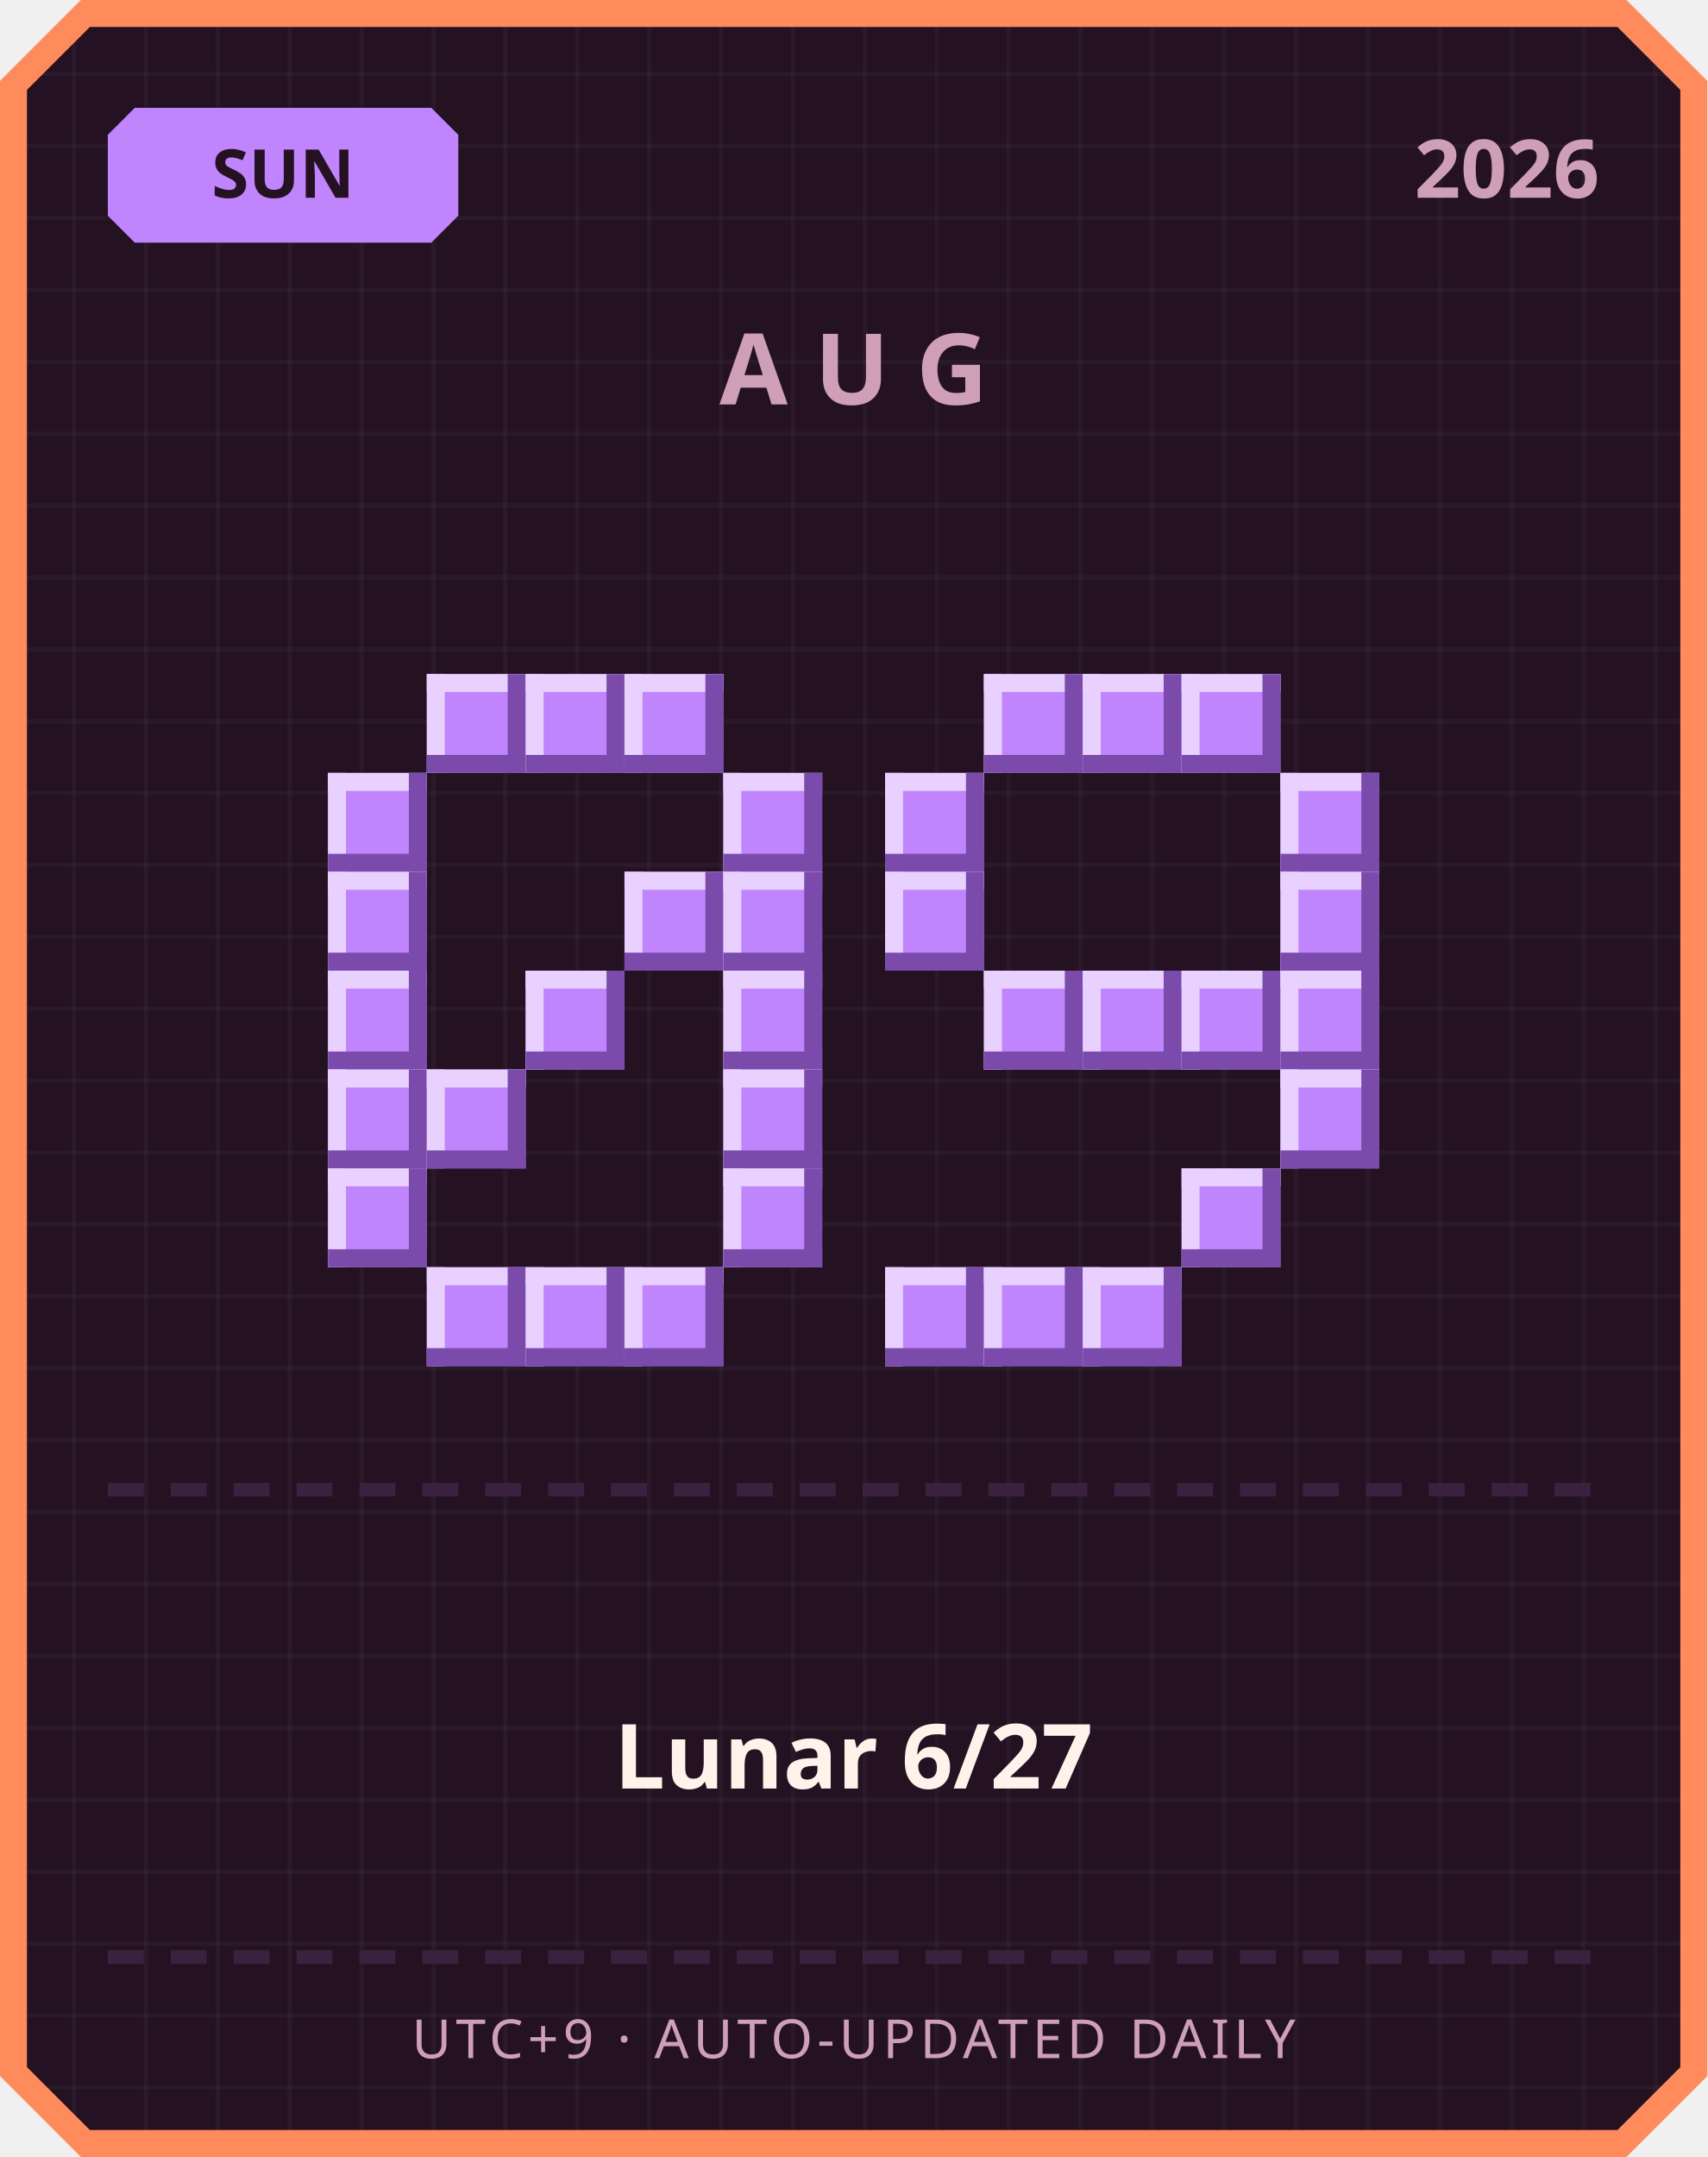
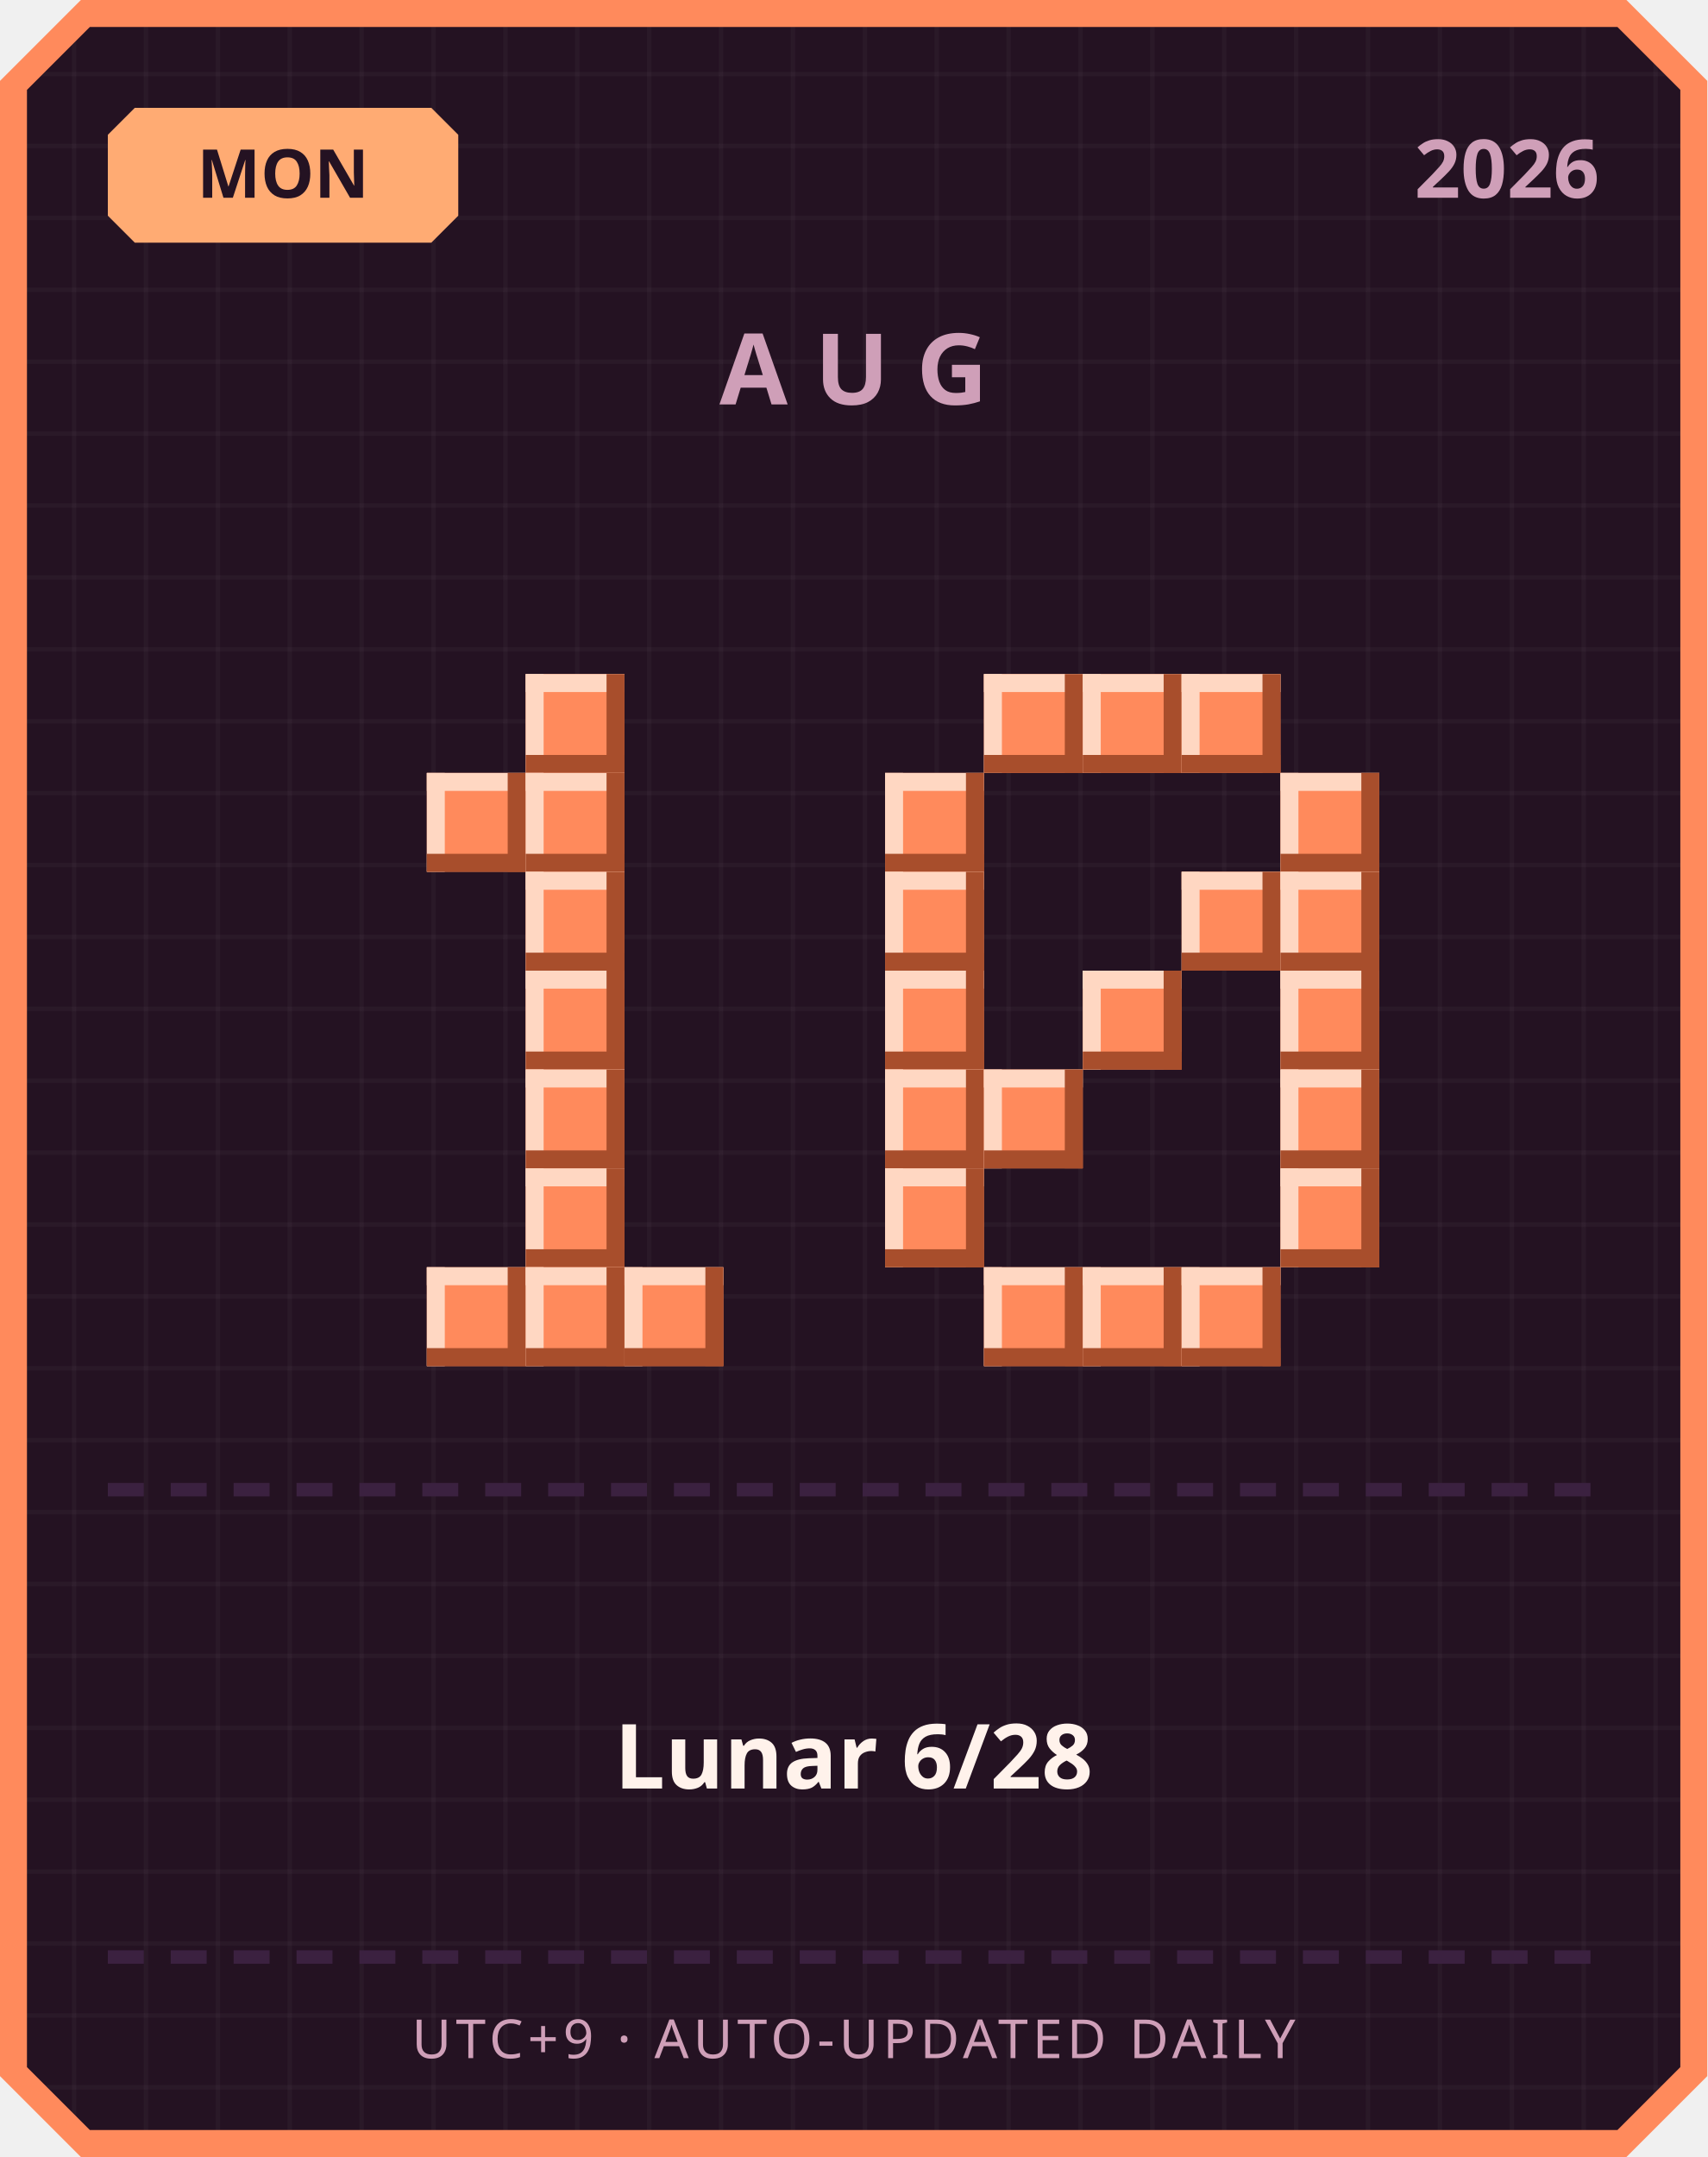
<svg xmlns="http://www.w3.org/2000/svg" width="380" height="480" viewBox="0 0 380 480">
  <defs>
    <pattern id="grid" width="16" height="16" patternUnits="userSpaceOnUse">
      <rect width="16" height="16" fill="#241222" />
      <rect width="1" height="16" fill="#ffffff" opacity="0.03" />
      <rect width="16" height="1" fill="#ffffff" opacity="0.03" />
    </pattern>
  </defs>
  <path d="M 18,0 L 362,0 L 380,18 L 380,462 L 362,480 L 18,480 L 0,462 L 0,18 Z" fill="#ff8a5c" />
  <path d="M 20,6 L 360,6 L 374,20 L 374,460 L 360,474 L 20,474 L 6,460 L 6,20 Z" fill="url(#grid)" />
-   <path d="M 30,24 L 96,24 L 102,30 L 102,48 L 96,54 L 30,54 L 24,48 L 24,30 Z" fill="#c084fc" />
-   <text x="63" y="44" text-anchor="middle" font-family="'Segoe UI', sans-serif" font-size="15" font-weight="700" fill="#241222">SUN</text>
+   <path d="M 30,24 L 96,24 L 102,30 L 102,48 L 96,54 L 30,54 L 24,48 L 24,30 Z" fill="#ffab73" />
+   <text x="63" y="44" text-anchor="middle" font-family="'Segoe UI', sans-serif" font-size="15" font-weight="700" fill="#241222">MON</text>
  <text x="356" y="44" text-anchor="end" font-family="'Segoe UI', sans-serif" font-size="18" font-weight="700" fill="#cf9fb8">2026</text>
  <text x="190" y="90" text-anchor="middle" font-family="'Segoe UI', sans-serif" font-size="22" font-weight="700" letter-spacing="6" fill="#cf9fb8">AUG</text>
-   <rect x="95" y="150" width="22" height="22" fill="#c084fc" />
-   <rect x="95" y="150" width="22" height="4" fill="#e9d1ff" />
-   <rect x="95" y="150" width="4" height="22" fill="#e9d1ff" />
-   <rect x="95" y="168" width="22" height="4" fill="#7a4bab" />
-   <rect x="113" y="150" width="4" height="22" fill="#7a4bab" />
-   <rect x="117" y="150" width="22" height="22" fill="#c084fc" />
-   <rect x="117" y="150" width="22" height="4" fill="#e9d1ff" />
-   <rect x="117" y="150" width="4" height="22" fill="#e9d1ff" />
-   <rect x="117" y="168" width="22" height="4" fill="#7a4bab" />
-   <rect x="135" y="150" width="4" height="22" fill="#7a4bab" />
-   <rect x="139" y="150" width="22" height="22" fill="#c084fc" />
-   <rect x="139" y="150" width="22" height="4" fill="#e9d1ff" />
-   <rect x="139" y="150" width="4" height="22" fill="#e9d1ff" />
-   <rect x="139" y="168" width="22" height="4" fill="#7a4bab" />
-   <rect x="157" y="150" width="4" height="22" fill="#7a4bab" />
-   <rect x="73" y="172" width="22" height="22" fill="#c084fc" />
-   <rect x="73" y="172" width="22" height="4" fill="#e9d1ff" />
-   <rect x="73" y="172" width="4" height="22" fill="#e9d1ff" />
-   <rect x="73" y="190" width="22" height="4" fill="#7a4bab" />
-   <rect x="91" y="172" width="4" height="22" fill="#7a4bab" />
-   <rect x="161" y="172" width="22" height="22" fill="#c084fc" />
-   <rect x="161" y="172" width="22" height="4" fill="#e9d1ff" />
-   <rect x="161" y="172" width="4" height="22" fill="#e9d1ff" />
-   <rect x="161" y="190" width="22" height="4" fill="#7a4bab" />
-   <rect x="179" y="172" width="4" height="22" fill="#7a4bab" />
-   <rect x="73" y="194" width="22" height="22" fill="#c084fc" />
-   <rect x="73" y="194" width="22" height="4" fill="#e9d1ff" />
-   <rect x="73" y="194" width="4" height="22" fill="#e9d1ff" />
-   <rect x="73" y="212" width="22" height="4" fill="#7a4bab" />
-   <rect x="91" y="194" width="4" height="22" fill="#7a4bab" />
-   <rect x="139" y="194" width="22" height="22" fill="#c084fc" />
-   <rect x="139" y="194" width="22" height="4" fill="#e9d1ff" />
-   <rect x="139" y="194" width="4" height="22" fill="#e9d1ff" />
-   <rect x="139" y="212" width="22" height="4" fill="#7a4bab" />
-   <rect x="157" y="194" width="4" height="22" fill="#7a4bab" />
-   <rect x="161" y="194" width="22" height="22" fill="#c084fc" />
-   <rect x="161" y="194" width="22" height="4" fill="#e9d1ff" />
-   <rect x="161" y="194" width="4" height="22" fill="#e9d1ff" />
-   <rect x="161" y="212" width="22" height="4" fill="#7a4bab" />
-   <rect x="179" y="194" width="4" height="22" fill="#7a4bab" />
-   <rect x="73" y="216" width="22" height="22" fill="#c084fc" />
-   <rect x="73" y="216" width="22" height="4" fill="#e9d1ff" />
-   <rect x="73" y="216" width="4" height="22" fill="#e9d1ff" />
-   <rect x="73" y="234" width="22" height="4" fill="#7a4bab" />
-   <rect x="91" y="216" width="4" height="22" fill="#7a4bab" />
-   <rect x="117" y="216" width="22" height="22" fill="#c084fc" />
-   <rect x="117" y="216" width="22" height="4" fill="#e9d1ff" />
-   <rect x="117" y="216" width="4" height="22" fill="#e9d1ff" />
-   <rect x="117" y="234" width="22" height="4" fill="#7a4bab" />
-   <rect x="135" y="216" width="4" height="22" fill="#7a4bab" />
-   <rect x="161" y="216" width="22" height="22" fill="#c084fc" />
-   <rect x="161" y="216" width="22" height="4" fill="#e9d1ff" />
-   <rect x="161" y="216" width="4" height="22" fill="#e9d1ff" />
-   <rect x="161" y="234" width="22" height="4" fill="#7a4bab" />
-   <rect x="179" y="216" width="4" height="22" fill="#7a4bab" />
-   <rect x="73" y="238" width="22" height="22" fill="#c084fc" />
-   <rect x="73" y="238" width="22" height="4" fill="#e9d1ff" />
-   <rect x="73" y="238" width="4" height="22" fill="#e9d1ff" />
-   <rect x="73" y="256" width="22" height="4" fill="#7a4bab" />
-   <rect x="91" y="238" width="4" height="22" fill="#7a4bab" />
-   <rect x="95" y="238" width="22" height="22" fill="#c084fc" />
-   <rect x="95" y="238" width="22" height="4" fill="#e9d1ff" />
-   <rect x="95" y="238" width="4" height="22" fill="#e9d1ff" />
-   <rect x="95" y="256" width="22" height="4" fill="#7a4bab" />
-   <rect x="113" y="238" width="4" height="22" fill="#7a4bab" />
-   <rect x="161" y="238" width="22" height="22" fill="#c084fc" />
-   <rect x="161" y="238" width="22" height="4" fill="#e9d1ff" />
-   <rect x="161" y="238" width="4" height="22" fill="#e9d1ff" />
-   <rect x="161" y="256" width="22" height="4" fill="#7a4bab" />
-   <rect x="179" y="238" width="4" height="22" fill="#7a4bab" />
-   <rect x="73" y="260" width="22" height="22" fill="#c084fc" />
-   <rect x="73" y="260" width="22" height="4" fill="#e9d1ff" />
-   <rect x="73" y="260" width="4" height="22" fill="#e9d1ff" />
-   <rect x="73" y="278" width="22" height="4" fill="#7a4bab" />
-   <rect x="91" y="260" width="4" height="22" fill="#7a4bab" />
-   <rect x="161" y="260" width="22" height="22" fill="#c084fc" />
-   <rect x="161" y="260" width="22" height="4" fill="#e9d1ff" />
-   <rect x="161" y="260" width="4" height="22" fill="#e9d1ff" />
-   <rect x="161" y="278" width="22" height="4" fill="#7a4bab" />
-   <rect x="179" y="260" width="4" height="22" fill="#7a4bab" />
-   <rect x="95" y="282" width="22" height="22" fill="#c084fc" />
-   <rect x="95" y="282" width="22" height="4" fill="#e9d1ff" />
-   <rect x="95" y="282" width="4" height="22" fill="#e9d1ff" />
-   <rect x="95" y="300" width="22" height="4" fill="#7a4bab" />
-   <rect x="113" y="282" width="4" height="22" fill="#7a4bab" />
-   <rect x="117" y="282" width="22" height="22" fill="#c084fc" />
-   <rect x="117" y="282" width="22" height="4" fill="#e9d1ff" />
-   <rect x="117" y="282" width="4" height="22" fill="#e9d1ff" />
-   <rect x="117" y="300" width="22" height="4" fill="#7a4bab" />
-   <rect x="135" y="282" width="4" height="22" fill="#7a4bab" />
-   <rect x="139" y="282" width="22" height="22" fill="#c084fc" />
-   <rect x="139" y="282" width="22" height="4" fill="#e9d1ff" />
-   <rect x="139" y="282" width="4" height="22" fill="#e9d1ff" />
-   <rect x="139" y="300" width="22" height="4" fill="#7a4bab" />
-   <rect x="157" y="282" width="4" height="22" fill="#7a4bab" />
-   <rect x="219" y="150" width="22" height="22" fill="#c084fc" />
-   <rect x="219" y="150" width="22" height="4" fill="#e9d1ff" />
-   <rect x="219" y="150" width="4" height="22" fill="#e9d1ff" />
-   <rect x="219" y="168" width="22" height="4" fill="#7a4bab" />
-   <rect x="237" y="150" width="4" height="22" fill="#7a4bab" />
-   <rect x="241" y="150" width="22" height="22" fill="#c084fc" />
-   <rect x="241" y="150" width="22" height="4" fill="#e9d1ff" />
-   <rect x="241" y="150" width="4" height="22" fill="#e9d1ff" />
-   <rect x="241" y="168" width="22" height="4" fill="#7a4bab" />
-   <rect x="259" y="150" width="4" height="22" fill="#7a4bab" />
-   <rect x="263" y="150" width="22" height="22" fill="#c084fc" />
-   <rect x="263" y="150" width="22" height="4" fill="#e9d1ff" />
-   <rect x="263" y="150" width="4" height="22" fill="#e9d1ff" />
-   <rect x="263" y="168" width="22" height="4" fill="#7a4bab" />
-   <rect x="281" y="150" width="4" height="22" fill="#7a4bab" />
-   <rect x="197" y="172" width="22" height="22" fill="#c084fc" />
-   <rect x="197" y="172" width="22" height="4" fill="#e9d1ff" />
-   <rect x="197" y="172" width="4" height="22" fill="#e9d1ff" />
-   <rect x="197" y="190" width="22" height="4" fill="#7a4bab" />
-   <rect x="215" y="172" width="4" height="22" fill="#7a4bab" />
-   <rect x="285" y="172" width="22" height="22" fill="#c084fc" />
-   <rect x="285" y="172" width="22" height="4" fill="#e9d1ff" />
-   <rect x="285" y="172" width="4" height="22" fill="#e9d1ff" />
-   <rect x="285" y="190" width="22" height="4" fill="#7a4bab" />
-   <rect x="303" y="172" width="4" height="22" fill="#7a4bab" />
-   <rect x="197" y="194" width="22" height="22" fill="#c084fc" />
-   <rect x="197" y="194" width="22" height="4" fill="#e9d1ff" />
-   <rect x="197" y="194" width="4" height="22" fill="#e9d1ff" />
-   <rect x="197" y="212" width="22" height="4" fill="#7a4bab" />
-   <rect x="215" y="194" width="4" height="22" fill="#7a4bab" />
-   <rect x="285" y="194" width="22" height="22" fill="#c084fc" />
-   <rect x="285" y="194" width="22" height="4" fill="#e9d1ff" />
-   <rect x="285" y="194" width="4" height="22" fill="#e9d1ff" />
-   <rect x="285" y="212" width="22" height="4" fill="#7a4bab" />
-   <rect x="303" y="194" width="4" height="22" fill="#7a4bab" />
-   <rect x="219" y="216" width="22" height="22" fill="#c084fc" />
-   <rect x="219" y="216" width="22" height="4" fill="#e9d1ff" />
-   <rect x="219" y="216" width="4" height="22" fill="#e9d1ff" />
-   <rect x="219" y="234" width="22" height="4" fill="#7a4bab" />
-   <rect x="237" y="216" width="4" height="22" fill="#7a4bab" />
-   <rect x="241" y="216" width="22" height="22" fill="#c084fc" />
-   <rect x="241" y="216" width="22" height="4" fill="#e9d1ff" />
-   <rect x="241" y="216" width="4" height="22" fill="#e9d1ff" />
-   <rect x="241" y="234" width="22" height="4" fill="#7a4bab" />
-   <rect x="259" y="216" width="4" height="22" fill="#7a4bab" />
-   <rect x="263" y="216" width="22" height="22" fill="#c084fc" />
-   <rect x="263" y="216" width="22" height="4" fill="#e9d1ff" />
-   <rect x="263" y="216" width="4" height="22" fill="#e9d1ff" />
-   <rect x="263" y="234" width="22" height="4" fill="#7a4bab" />
-   <rect x="281" y="216" width="4" height="22" fill="#7a4bab" />
-   <rect x="285" y="216" width="22" height="22" fill="#c084fc" />
-   <rect x="285" y="216" width="22" height="4" fill="#e9d1ff" />
-   <rect x="285" y="216" width="4" height="22" fill="#e9d1ff" />
-   <rect x="285" y="234" width="22" height="4" fill="#7a4bab" />
-   <rect x="303" y="216" width="4" height="22" fill="#7a4bab" />
-   <rect x="285" y="238" width="22" height="22" fill="#c084fc" />
-   <rect x="285" y="238" width="22" height="4" fill="#e9d1ff" />
-   <rect x="285" y="238" width="4" height="22" fill="#e9d1ff" />
-   <rect x="285" y="256" width="22" height="4" fill="#7a4bab" />
-   <rect x="303" y="238" width="4" height="22" fill="#7a4bab" />
-   <rect x="263" y="260" width="22" height="22" fill="#c084fc" />
-   <rect x="263" y="260" width="22" height="4" fill="#e9d1ff" />
-   <rect x="263" y="260" width="4" height="22" fill="#e9d1ff" />
-   <rect x="263" y="278" width="22" height="4" fill="#7a4bab" />
-   <rect x="281" y="260" width="4" height="22" fill="#7a4bab" />
-   <rect x="197" y="282" width="22" height="22" fill="#c084fc" />
-   <rect x="197" y="282" width="22" height="4" fill="#e9d1ff" />
-   <rect x="197" y="282" width="4" height="22" fill="#e9d1ff" />
-   <rect x="197" y="300" width="22" height="4" fill="#7a4bab" />
-   <rect x="215" y="282" width="4" height="22" fill="#7a4bab" />
-   <rect x="219" y="282" width="22" height="22" fill="#c084fc" />
-   <rect x="219" y="282" width="22" height="4" fill="#e9d1ff" />
-   <rect x="219" y="282" width="4" height="22" fill="#e9d1ff" />
-   <rect x="219" y="300" width="22" height="4" fill="#7a4bab" />
-   <rect x="237" y="282" width="4" height="22" fill="#7a4bab" />
-   <rect x="241" y="282" width="22" height="22" fill="#c084fc" />
-   <rect x="241" y="282" width="22" height="4" fill="#e9d1ff" />
-   <rect x="241" y="282" width="4" height="22" fill="#e9d1ff" />
-   <rect x="241" y="300" width="22" height="4" fill="#7a4bab" />
-   <rect x="259" y="282" width="4" height="22" fill="#7a4bab" />
+   <rect x="117" y="150" width="22" height="22" fill="#ff8a5c" />
+   <rect x="117" y="150" width="22" height="4" fill="#ffd7c2" />
+   <rect x="117" y="150" width="4" height="22" fill="#ffd7c2" />
+   <rect x="117" y="168" width="22" height="4" fill="#a84e2c" />
+   <rect x="135" y="150" width="4" height="22" fill="#a84e2c" />
+   <rect x="95" y="172" width="22" height="22" fill="#ff8a5c" />
+   <rect x="95" y="172" width="22" height="4" fill="#ffd7c2" />
+   <rect x="95" y="172" width="4" height="22" fill="#ffd7c2" />
+   <rect x="95" y="190" width="22" height="4" fill="#a84e2c" />
+   <rect x="113" y="172" width="4" height="22" fill="#a84e2c" />
+   <rect x="117" y="172" width="22" height="22" fill="#ff8a5c" />
+   <rect x="117" y="172" width="22" height="4" fill="#ffd7c2" />
+   <rect x="117" y="172" width="4" height="22" fill="#ffd7c2" />
+   <rect x="117" y="190" width="22" height="4" fill="#a84e2c" />
+   <rect x="135" y="172" width="4" height="22" fill="#a84e2c" />
+   <rect x="117" y="194" width="22" height="22" fill="#ff8a5c" />
+   <rect x="117" y="194" width="22" height="4" fill="#ffd7c2" />
+   <rect x="117" y="194" width="4" height="22" fill="#ffd7c2" />
+   <rect x="117" y="212" width="22" height="4" fill="#a84e2c" />
+   <rect x="135" y="194" width="4" height="22" fill="#a84e2c" />
+   <rect x="117" y="216" width="22" height="22" fill="#ff8a5c" />
+   <rect x="117" y="216" width="22" height="4" fill="#ffd7c2" />
+   <rect x="117" y="216" width="4" height="22" fill="#ffd7c2" />
+   <rect x="117" y="234" width="22" height="4" fill="#a84e2c" />
+   <rect x="135" y="216" width="4" height="22" fill="#a84e2c" />
+   <rect x="117" y="238" width="22" height="22" fill="#ff8a5c" />
+   <rect x="117" y="238" width="22" height="4" fill="#ffd7c2" />
+   <rect x="117" y="238" width="4" height="22" fill="#ffd7c2" />
+   <rect x="117" y="256" width="22" height="4" fill="#a84e2c" />
+   <rect x="135" y="238" width="4" height="22" fill="#a84e2c" />
+   <rect x="117" y="260" width="22" height="22" fill="#ff8a5c" />
+   <rect x="117" y="260" width="22" height="4" fill="#ffd7c2" />
+   <rect x="117" y="260" width="4" height="22" fill="#ffd7c2" />
+   <rect x="117" y="278" width="22" height="4" fill="#a84e2c" />
+   <rect x="135" y="260" width="4" height="22" fill="#a84e2c" />
+   <rect x="95" y="282" width="22" height="22" fill="#ff8a5c" />
+   <rect x="95" y="282" width="22" height="4" fill="#ffd7c2" />
+   <rect x="95" y="282" width="4" height="22" fill="#ffd7c2" />
+   <rect x="95" y="300" width="22" height="4" fill="#a84e2c" />
+   <rect x="113" y="282" width="4" height="22" fill="#a84e2c" />
+   <rect x="117" y="282" width="22" height="22" fill="#ff8a5c" />
+   <rect x="117" y="282" width="22" height="4" fill="#ffd7c2" />
+   <rect x="117" y="282" width="4" height="22" fill="#ffd7c2" />
+   <rect x="117" y="300" width="22" height="4" fill="#a84e2c" />
+   <rect x="135" y="282" width="4" height="22" fill="#a84e2c" />
+   <rect x="139" y="282" width="22" height="22" fill="#ff8a5c" />
+   <rect x="139" y="282" width="22" height="4" fill="#ffd7c2" />
+   <rect x="139" y="282" width="4" height="22" fill="#ffd7c2" />
+   <rect x="139" y="300" width="22" height="4" fill="#a84e2c" />
+   <rect x="157" y="282" width="4" height="22" fill="#a84e2c" />
+   <rect x="219" y="150" width="22" height="22" fill="#ff8a5c" />
+   <rect x="219" y="150" width="22" height="4" fill="#ffd7c2" />
+   <rect x="219" y="150" width="4" height="22" fill="#ffd7c2" />
+   <rect x="219" y="168" width="22" height="4" fill="#a84e2c" />
+   <rect x="237" y="150" width="4" height="22" fill="#a84e2c" />
+   <rect x="241" y="150" width="22" height="22" fill="#ff8a5c" />
+   <rect x="241" y="150" width="22" height="4" fill="#ffd7c2" />
+   <rect x="241" y="150" width="4" height="22" fill="#ffd7c2" />
+   <rect x="241" y="168" width="22" height="4" fill="#a84e2c" />
+   <rect x="259" y="150" width="4" height="22" fill="#a84e2c" />
+   <rect x="263" y="150" width="22" height="22" fill="#ff8a5c" />
+   <rect x="263" y="150" width="22" height="4" fill="#ffd7c2" />
+   <rect x="263" y="150" width="4" height="22" fill="#ffd7c2" />
+   <rect x="263" y="168" width="22" height="4" fill="#a84e2c" />
+   <rect x="281" y="150" width="4" height="22" fill="#a84e2c" />
+   <rect x="197" y="172" width="22" height="22" fill="#ff8a5c" />
+   <rect x="197" y="172" width="22" height="4" fill="#ffd7c2" />
+   <rect x="197" y="172" width="4" height="22" fill="#ffd7c2" />
+   <rect x="197" y="190" width="22" height="4" fill="#a84e2c" />
+   <rect x="215" y="172" width="4" height="22" fill="#a84e2c" />
+   <rect x="285" y="172" width="22" height="22" fill="#ff8a5c" />
+   <rect x="285" y="172" width="22" height="4" fill="#ffd7c2" />
+   <rect x="285" y="172" width="4" height="22" fill="#ffd7c2" />
+   <rect x="285" y="190" width="22" height="4" fill="#a84e2c" />
+   <rect x="303" y="172" width="4" height="22" fill="#a84e2c" />
+   <rect x="197" y="194" width="22" height="22" fill="#ff8a5c" />
+   <rect x="197" y="194" width="22" height="4" fill="#ffd7c2" />
+   <rect x="197" y="194" width="4" height="22" fill="#ffd7c2" />
+   <rect x="197" y="212" width="22" height="4" fill="#a84e2c" />
+   <rect x="215" y="194" width="4" height="22" fill="#a84e2c" />
+   <rect x="263" y="194" width="22" height="22" fill="#ff8a5c" />
+   <rect x="263" y="194" width="22" height="4" fill="#ffd7c2" />
+   <rect x="263" y="194" width="4" height="22" fill="#ffd7c2" />
+   <rect x="263" y="212" width="22" height="4" fill="#a84e2c" />
+   <rect x="281" y="194" width="4" height="22" fill="#a84e2c" />
+   <rect x="285" y="194" width="22" height="22" fill="#ff8a5c" />
+   <rect x="285" y="194" width="22" height="4" fill="#ffd7c2" />
+   <rect x="285" y="194" width="4" height="22" fill="#ffd7c2" />
+   <rect x="285" y="212" width="22" height="4" fill="#a84e2c" />
+   <rect x="303" y="194" width="4" height="22" fill="#a84e2c" />
+   <rect x="197" y="216" width="22" height="22" fill="#ff8a5c" />
+   <rect x="197" y="216" width="22" height="4" fill="#ffd7c2" />
+   <rect x="197" y="216" width="4" height="22" fill="#ffd7c2" />
+   <rect x="197" y="234" width="22" height="4" fill="#a84e2c" />
+   <rect x="215" y="216" width="4" height="22" fill="#a84e2c" />
+   <rect x="241" y="216" width="22" height="22" fill="#ff8a5c" />
+   <rect x="241" y="216" width="22" height="4" fill="#ffd7c2" />
+   <rect x="241" y="216" width="4" height="22" fill="#ffd7c2" />
+   <rect x="241" y="234" width="22" height="4" fill="#a84e2c" />
+   <rect x="259" y="216" width="4" height="22" fill="#a84e2c" />
+   <rect x="285" y="216" width="22" height="22" fill="#ff8a5c" />
+   <rect x="285" y="216" width="22" height="4" fill="#ffd7c2" />
+   <rect x="285" y="216" width="4" height="22" fill="#ffd7c2" />
+   <rect x="285" y="234" width="22" height="4" fill="#a84e2c" />
+   <rect x="303" y="216" width="4" height="22" fill="#a84e2c" />
+   <rect x="197" y="238" width="22" height="22" fill="#ff8a5c" />
+   <rect x="197" y="238" width="22" height="4" fill="#ffd7c2" />
+   <rect x="197" y="238" width="4" height="22" fill="#ffd7c2" />
+   <rect x="197" y="256" width="22" height="4" fill="#a84e2c" />
+   <rect x="215" y="238" width="4" height="22" fill="#a84e2c" />
+   <rect x="219" y="238" width="22" height="22" fill="#ff8a5c" />
+   <rect x="219" y="238" width="22" height="4" fill="#ffd7c2" />
+   <rect x="219" y="238" width="4" height="22" fill="#ffd7c2" />
+   <rect x="219" y="256" width="22" height="4" fill="#a84e2c" />
+   <rect x="237" y="238" width="4" height="22" fill="#a84e2c" />
+   <rect x="285" y="238" width="22" height="22" fill="#ff8a5c" />
+   <rect x="285" y="238" width="22" height="4" fill="#ffd7c2" />
+   <rect x="285" y="238" width="4" height="22" fill="#ffd7c2" />
+   <rect x="285" y="256" width="22" height="4" fill="#a84e2c" />
+   <rect x="303" y="238" width="4" height="22" fill="#a84e2c" />
+   <rect x="197" y="260" width="22" height="22" fill="#ff8a5c" />
+   <rect x="197" y="260" width="22" height="4" fill="#ffd7c2" />
+   <rect x="197" y="260" width="4" height="22" fill="#ffd7c2" />
+   <rect x="197" y="278" width="22" height="4" fill="#a84e2c" />
+   <rect x="215" y="260" width="4" height="22" fill="#a84e2c" />
+   <rect x="285" y="260" width="22" height="22" fill="#ff8a5c" />
+   <rect x="285" y="260" width="22" height="4" fill="#ffd7c2" />
+   <rect x="285" y="260" width="4" height="22" fill="#ffd7c2" />
+   <rect x="285" y="278" width="22" height="4" fill="#a84e2c" />
+   <rect x="303" y="260" width="4" height="22" fill="#a84e2c" />
+   <rect x="219" y="282" width="22" height="22" fill="#ff8a5c" />
+   <rect x="219" y="282" width="22" height="4" fill="#ffd7c2" />
+   <rect x="219" y="282" width="4" height="22" fill="#ffd7c2" />
+   <rect x="219" y="300" width="22" height="4" fill="#a84e2c" />
+   <rect x="237" y="282" width="4" height="22" fill="#a84e2c" />
+   <rect x="241" y="282" width="22" height="22" fill="#ff8a5c" />
+   <rect x="241" y="282" width="22" height="4" fill="#ffd7c2" />
+   <rect x="241" y="282" width="4" height="22" fill="#ffd7c2" />
+   <rect x="241" y="300" width="22" height="4" fill="#a84e2c" />
+   <rect x="259" y="282" width="4" height="22" fill="#a84e2c" />
+   <rect x="263" y="282" width="22" height="22" fill="#ff8a5c" />
+   <rect x="263" y="282" width="22" height="4" fill="#ffd7c2" />
+   <rect x="263" y="282" width="4" height="22" fill="#ffd7c2" />
+   <rect x="263" y="300" width="22" height="4" fill="#a84e2c" />
+   <rect x="281" y="282" width="4" height="22" fill="#a84e2c" />
  <rect x="24" y="330" width="8" height="3" fill="#3b2140" />
  <rect x="38" y="330" width="8" height="3" fill="#3b2140" />
  <rect x="52" y="330" width="8" height="3" fill="#3b2140" />
  <rect x="66" y="330" width="8" height="3" fill="#3b2140" />
  <rect x="80" y="330" width="8" height="3" fill="#3b2140" />
  <rect x="94" y="330" width="8" height="3" fill="#3b2140" />
  <rect x="108" y="330" width="8" height="3" fill="#3b2140" />
  <rect x="122" y="330" width="8" height="3" fill="#3b2140" />
  <rect x="136" y="330" width="8" height="3" fill="#3b2140" />
  <rect x="150" y="330" width="8" height="3" fill="#3b2140" />
  <rect x="164" y="330" width="8" height="3" fill="#3b2140" />
  <rect x="178" y="330" width="8" height="3" fill="#3b2140" />
  <rect x="192" y="330" width="8" height="3" fill="#3b2140" />
  <rect x="206" y="330" width="8" height="3" fill="#3b2140" />
  <rect x="220" y="330" width="8" height="3" fill="#3b2140" />
  <rect x="234" y="330" width="8" height="3" fill="#3b2140" />
  <rect x="248" y="330" width="8" height="3" fill="#3b2140" />
  <rect x="262" y="330" width="8" height="3" fill="#3b2140" />
  <rect x="276" y="330" width="8" height="3" fill="#3b2140" />
  <rect x="290" y="330" width="8" height="3" fill="#3b2140" />
  <rect x="304" y="330" width="8" height="3" fill="#3b2140" />
  <rect x="318" y="330" width="8" height="3" fill="#3b2140" />
  <rect x="332" y="330" width="8" height="3" fill="#3b2140" />
  <rect x="346" y="330" width="8" height="3" fill="#3b2140" />
-   <text x="190" y="398" text-anchor="middle" font-family="'Segoe UI', 'Microsoft JhengHei', sans-serif" font-size="20" font-weight="700" fill="#fff2eb">Lunar 6/27</text>
+   <text x="190" y="398" text-anchor="middle" font-family="'Segoe UI', 'Microsoft JhengHei', sans-serif" font-size="20" font-weight="700" fill="#fff2eb">Lunar 6/28</text>
  <rect x="24" y="434" width="8" height="3" fill="#3b2140" />
  <rect x="38" y="434" width="8" height="3" fill="#3b2140" />
  <rect x="52" y="434" width="8" height="3" fill="#3b2140" />
  <rect x="66" y="434" width="8" height="3" fill="#3b2140" />
  <rect x="80" y="434" width="8" height="3" fill="#3b2140" />
  <rect x="94" y="434" width="8" height="3" fill="#3b2140" />
  <rect x="108" y="434" width="8" height="3" fill="#3b2140" />
  <rect x="122" y="434" width="8" height="3" fill="#3b2140" />
  <rect x="136" y="434" width="8" height="3" fill="#3b2140" />
  <rect x="150" y="434" width="8" height="3" fill="#3b2140" />
  <rect x="164" y="434" width="8" height="3" fill="#3b2140" />
  <rect x="178" y="434" width="8" height="3" fill="#3b2140" />
  <rect x="192" y="434" width="8" height="3" fill="#3b2140" />
  <rect x="206" y="434" width="8" height="3" fill="#3b2140" />
  <rect x="220" y="434" width="8" height="3" fill="#3b2140" />
  <rect x="234" y="434" width="8" height="3" fill="#3b2140" />
  <rect x="248" y="434" width="8" height="3" fill="#3b2140" />
  <rect x="262" y="434" width="8" height="3" fill="#3b2140" />
  <rect x="276" y="434" width="8" height="3" fill="#3b2140" />
  <rect x="290" y="434" width="8" height="3" fill="#3b2140" />
  <rect x="304" y="434" width="8" height="3" fill="#3b2140" />
  <rect x="318" y="434" width="8" height="3" fill="#3b2140" />
  <rect x="332" y="434" width="8" height="3" fill="#3b2140" />
  <rect x="346" y="434" width="8" height="3" fill="#3b2140" />
  <text x="190" y="458" text-anchor="middle" font-family="'Segoe UI', sans-serif" font-size="12" letter-spacing="1" fill="#cf9fb8">UTC+9 · AUTO-UPDATED DAILY</text>
</svg>
